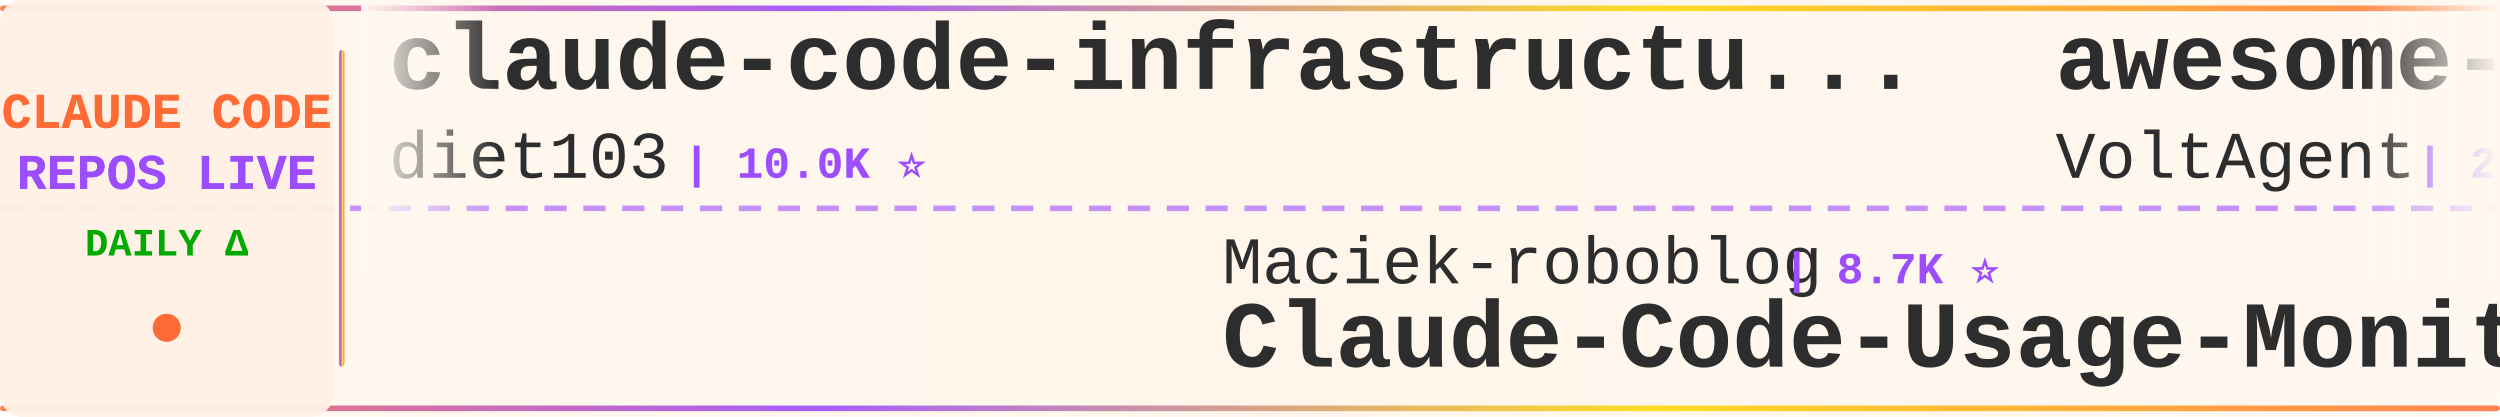
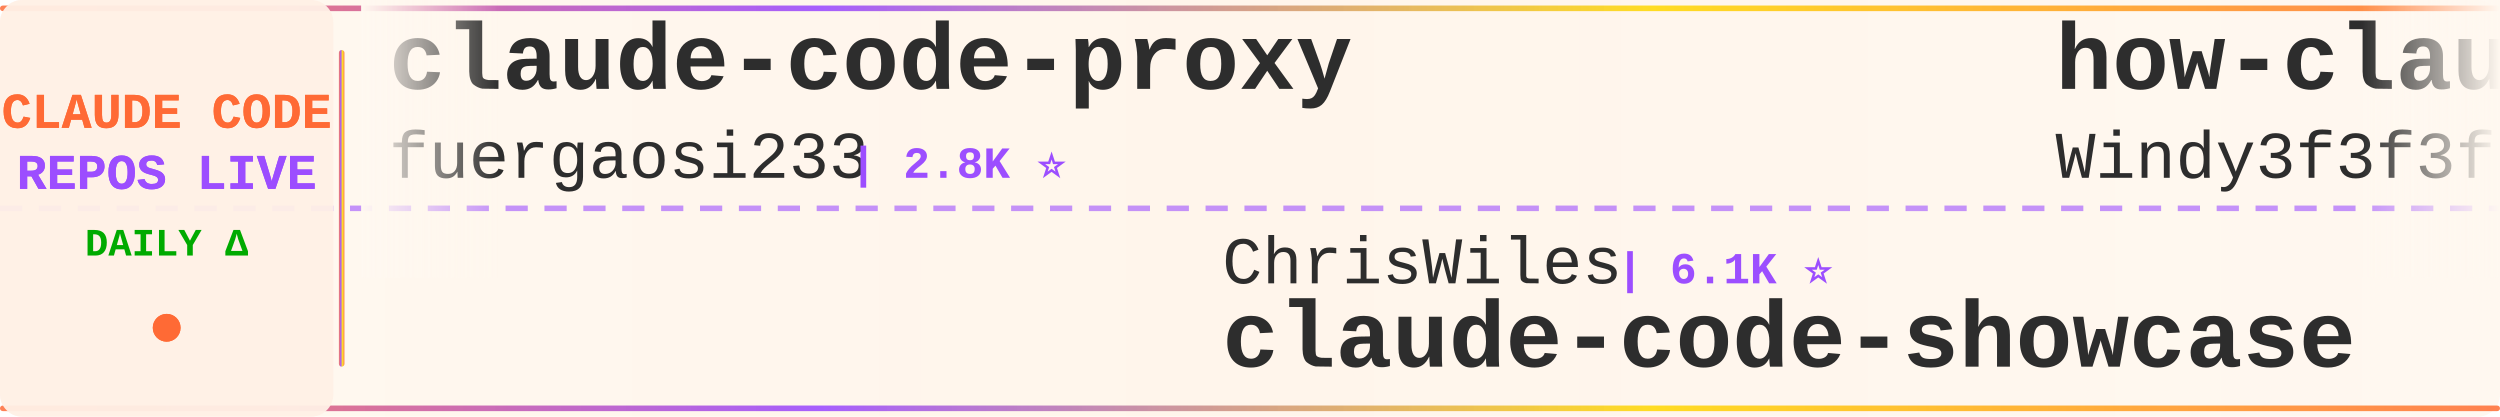
<svg xmlns="http://www.w3.org/2000/svg" width="900" height="150">
  <defs>
    <linearGradient id="tickerBg" x1="0%" y1="0%" x2="100%" y2="0%">
      <stop offset="0%" style="stop-color:#fff8f0;stop-opacity:0.98" />
      <stop offset="50%" style="stop-color:#fff5eb;stop-opacity:1" />
      <stop offset="100%" style="stop-color:#fff8f0;stop-opacity:0.98" />
    </linearGradient>
    <linearGradient id="borderGrad" x1="0%" y1="0%" x2="100%" y2="0%">
      <stop offset="0%" style="stop-color:#FF6B35;stop-opacity:0.85">
        <animate attributeName="stop-opacity" values="0.85;1;0.85" dur="2s" repeatCount="indefinite" />
      </stop>
      <stop offset="33%" style="stop-color:#9C4EFF;stop-opacity:0.9">
        <animate attributeName="stop-opacity" values="0.9;1;0.9" dur="2.2s" repeatCount="indefinite" />
      </stop>
      <stop offset="66%" style="stop-color:#FFD700;stop-opacity:0.85">
        <animate attributeName="stop-opacity" values="0.85;1;0.85" dur="1.8s" repeatCount="indefinite" />
      </stop>
      <stop offset="100%" style="stop-color:#FF6B35;stop-opacity:0.85">
        <animate attributeName="stop-opacity" values="0.85;1;0.85" dur="2s" repeatCount="indefinite" />
      </stop>
    </linearGradient>
    <filter id="textGlow">
      <feGaussianBlur stdDeviation="0.15" result="coloredBlur" />
      <feMerge>
        <feMergeNode in="coloredBlur" />
        <feMergeNode in="SourceGraphic" />
      </feMerge>
    </filter>
    <filter id="metricGlow">
      <feGaussianBlur stdDeviation="0.2" result="coloredBlur" />
      <feMerge>
        <feMergeNode in="coloredBlur" />
        <feMergeNode in="SourceGraphic" />
      </feMerge>
    </filter>
    <linearGradient id="leftFade" x1="0%" y1="0%" x2="100%" y2="0%">
      <stop offset="0%" style="stop-color:#fff8f0;stop-opacity:1" />
      <stop offset="100%" style="stop-color:#fff8f0;stop-opacity:0" />
    </linearGradient>
    <linearGradient id="rightFade" x1="0%" y1="0%" x2="100%" y2="0%">
      <stop offset="0%" style="stop-color:#fff8f0;stop-opacity:0" />
      <stop offset="100%" style="stop-color:#fff8f0;stop-opacity:1" />
    </linearGradient>
  </defs>
  <rect width="900" height="150" fill="url(#tickerBg)" rx="8" />
  <rect x="0" y="2" width="900" height="2" fill="url(#borderGrad)" rx="1" />
  <rect x="0" y="146" width="900" height="2" fill="url(#borderGrad)" rx="1" />
  <line x1="0" y1="75" x2="900" y2="75" stroke="#9C4EFF" stroke-width="2" stroke-dasharray="8 6" opacity="0.6" />
  <rect x="0" y="0" width="120" height="150" fill="#fff0e6" opacity="0.95" rx="8" />
  <text x="60" y="46" font-family="'Courier New', monospace" font-size="18" font-weight="bold" fill="#FF6B35" text-anchor="middle" filter="url(#textGlow)">
    CLAUDE CODE
  </text>
  <text x="60" y="68" font-family="'Courier New', monospace" font-size="18" font-weight="bold" fill="#9C4EFF" text-anchor="middle" filter="url(#textGlow)">
    REPOS LIVE
  </text>
  <text x="60" y="92" font-family="'Courier New', monospace" font-size="14" font-weight="bold" fill="#00aa00" text-anchor="middle">
    DAILY Δ
  </text>
  <circle cx="60" cy="118" r="5" fill="#FF6B35" filter="url(#metricGlow)">
    <animate attributeName="r" values="4;6;4" dur="1.5s" repeatCount="indefinite" />
    <animate attributeName="opacity" values="0.6;1;0.6" dur="1.5s" repeatCount="indefinite" />
  </circle>
  <rect x="122" y="18" width="2" height="114" fill="url(#borderGrad)" rx="1" />
  <clipPath id="tickerClip">
    <rect x="130" y="0" width="770" height="150" />
  </clipPath>
  <g clip-path="url(#tickerClip)">
    <g id="tickerItems">
      <animateTransform attributeName="transform" attributeType="XML" type="translate" from="0 0" to="-3000 0" dur="54s" repeatCount="indefinite" />
      <g transform="translate(0, 0)">
-         <text x="140" y="32" font-family="'Courier New', monospace" font-size="34" font-weight="bold" fill="#2d2d2d">claude-code-infrastructu...</text>
-         <text x="140" y="64" font-family="'Courier New', monospace" font-size="24" font-weight="normal" fill="#2d2d2d" opacity="1.0">diet103</text>
-         <text x="246" y="64" font-family="'Courier New', monospace" font-size="16" font-weight="bold" fill="#9C4EFF"> | 10.0K ⭐</text>
+         <text x="140" y="32" font-family="'Courier New', monospace" font-size="34" font-weight="bold" fill="#2d2d2d">claude-code-proxy</text>
+         <text x="140" y="64" font-family="'Courier New', monospace" font-size="24" font-weight="normal" fill="#2d2d2d" opacity="1.0">fuergaosi233</text>
+         <text x="306" y="64" font-family="'Courier New', monospace" font-size="16" font-weight="bold" fill="#9C4EFF"> | 2.8K ⭐</text>
      </g>
      <g transform="translate(300, 0)">
-         <text x="140" y="102" font-family="'Courier New', monospace" font-size="24" font-weight="normal" fill="#2d2d2d" opacity="1.0">Maciek-roboblog</text>
-         <text x="342" y="102" font-family="'Courier New', monospace" font-size="16" font-weight="bold" fill="#9C4EFF"> | 8.7K ⭐</text>
-         <text x="140" y="132" font-family="'Courier New', monospace" font-size="34" font-weight="bold" fill="#2d2d2d">Claude-Code-Usage-Monito...</text>
+         <text x="140" y="102" font-family="'Courier New', monospace" font-size="24" font-weight="normal" fill="#2d2d2d" opacity="1.0">ChrisWiles</text>
+         <text x="282" y="102" font-family="'Courier New', monospace" font-size="16" font-weight="bold" fill="#9C4EFF"> | 6.1K ⭐</text>
+         <text x="140" y="132" font-family="'Courier New', monospace" font-size="34" font-weight="bold" fill="#2d2d2d">claude-code-showcase</text>
      </g>
      <g transform="translate(600, 0)">
+         <text x="140" y="32" font-family="'Courier New', monospace" font-size="34" font-weight="bold" fill="#2d2d2d">how-claude-code-works</text>
+         <text x="140" y="64" font-family="'Courier New', monospace" font-size="24" font-weight="normal" fill="#2d2d2d" opacity="1.0">Windy3f3f3f3f</text>
+         <text x="318" y="64" font-family="'Courier New', monospace" font-size="16" font-weight="bold" fill="#9C4EFF"> | 3.6K ⭐</text>
+       </g>
+       <g transform="translate(900, 0)">
+         <text x="140" y="102" font-family="'Courier New', monospace" font-size="24" font-weight="normal" fill="#2d2d2d" opacity="1.0">Alishahryar1</text>
+         <text x="306" y="102" font-family="'Courier New', monospace" font-size="16" font-weight="bold" fill="#9C4EFF"> | 53.0K ⭐ +32</text>
+         <text x="140" y="132" font-family="'Courier New', monospace" font-size="34" font-weight="bold" fill="#2d2d2d">free-claude-code</text>
+       </g>
+       <g transform="translate(1200, 0)">
+         <text x="140" y="32" font-family="'Courier New', monospace" font-size="34" font-weight="bold" fill="#2d2d2d">claude-code-guide</text>
+         <text x="140" y="64" font-family="'Courier New', monospace" font-size="24" font-weight="normal" fill="#2d2d2d" opacity="1.0">zebbern</text>
+         <text x="246" y="64" font-family="'Courier New', monospace" font-size="16" font-weight="bold" fill="#9C4EFF"> | 4.6K ⭐</text>
+       </g>
+       <g transform="translate(1500, 0)">
+         <text x="140" y="102" font-family="'Courier New', monospace" font-size="24" font-weight="normal" fill="#2d2d2d" opacity="1.0">sugyan</text>
+         <text x="234" y="102" font-family="'Courier New', monospace" font-size="16" font-weight="bold" fill="#9C4EFF"> | 1.1K ⭐</text>
+         <text x="140" y="132" font-family="'Courier New', monospace" font-size="34" font-weight="bold" fill="#2d2d2d">claude-code-webui</text>
+       </g>
+       <g transform="translate(1800, 0)">
+         <text x="140" y="32" font-family="'Courier New', monospace" font-size="34" font-weight="bold" fill="#2d2d2d">claude-code-action</text>
+         <text x="140" y="64" font-family="'Courier New', monospace" font-size="24" font-weight="normal" fill="#2d2d2d" opacity="1.0">anthropics</text>
+         <text x="282" y="64" font-family="'Courier New', monospace" font-size="16" font-weight="bold" fill="#9C4EFF"> | 8.8K ⭐</text>
+       </g>
+       <g transform="translate(2100, 0)">
+         <text x="140" y="102" font-family="'Courier New', monospace" font-size="24" font-weight="normal" fill="#2d2d2d" opacity="1.0">disler</text>
+         <text x="234" y="102" font-family="'Courier New', monospace" font-size="16" font-weight="bold" fill="#9C4EFF"> | 1.7K ⭐</text>
+         <text x="140" y="132" font-family="'Courier New', monospace" font-size="34" font-weight="bold" fill="#2d2d2d">pi-vs-claude-code</text>
+       </g>
+       <g transform="translate(2400, 0)">
        <text x="140" y="32" font-family="'Courier New', monospace" font-size="34" font-weight="bold" fill="#2d2d2d">awesome-claude-code-suba...</text>
        <text x="140" y="64" font-family="'Courier New', monospace" font-size="24" font-weight="normal" fill="#2d2d2d" opacity="1.0">VoltAgent</text>
-         <text x="270" y="64" font-family="'Courier New', monospace" font-size="16" font-weight="bold" fill="#9C4EFF"> | 24.8K ⭐ +1</text>
-       </g>
-       <g transform="translate(900, 0)">
-         <text x="140" y="102" font-family="'Courier New', monospace" font-size="24" font-weight="normal" fill="#2d2d2d" opacity="1.0">liuup</text>
-         <text x="222" y="102" font-family="'Courier New', monospace" font-size="16" font-weight="bold" fill="#9C4EFF"> | 3.9K ⭐</text>
-         <text x="140" y="132" font-family="'Courier New', monospace" font-size="34" font-weight="bold" fill="#2d2d2d">claude-code-analysis</text>
-       </g>
-       <g transform="translate(1200, 0)">
-         <text x="140" y="32" font-family="'Courier New', monospace" font-size="34" font-weight="bold" fill="#2d2d2d">claude-code-hub</text>
-         <text x="140" y="64" font-family="'Courier New', monospace" font-size="24" font-weight="normal" fill="#2d2d2d" opacity="1.0">ding113</text>
-         <text x="246" y="64" font-family="'Courier New', monospace" font-size="16" font-weight="bold" fill="#9C4EFF"> | 3.3K ⭐</text>
-       </g>
-       <g transform="translate(1500, 0)">
-         <text x="140" y="102" font-family="'Courier New', monospace" font-size="24" font-weight="normal" fill="#2d2d2d" opacity="1.0">ccplugins</text>
-         <text x="270" y="102" font-family="'Courier New', monospace" font-size="16" font-weight="bold" fill="#9C4EFF"> | 931 ⭐ +1</text>
-         <text x="140" y="132" font-family="'Courier New', monospace" font-size="34" font-weight="bold" fill="#2d2d2d">awesome-claude-code-plug...</text>
-       </g>
-       <g transform="translate(1800, 0)">
-         <text x="140" y="32" font-family="'Courier New', monospace" font-size="34" font-weight="bold" fill="#2d2d2d">claude-code-source</text>
-         <text x="140" y="64" font-family="'Courier New', monospace" font-size="24" font-weight="normal" fill="#2d2d2d" opacity="1.0">AprilNEA</text>
-         <text x="258" y="64" font-family="'Courier New', monospace" font-size="16" font-weight="bold" fill="#9C4EFF"> | 392 ⭐</text>
-       </g>
-       <g transform="translate(2100, 0)">
-         <text x="140" y="102" font-family="'Courier New', monospace" font-size="24" font-weight="normal" fill="#2d2d2d" opacity="1.0">pedrohcgs</text>
-         <text x="270" y="102" font-family="'Courier New', monospace" font-size="16" font-weight="bold" fill="#9C4EFF"> | 1.6K ⭐ +3</text>
-         <text x="140" y="132" font-family="'Courier New', monospace" font-size="34" font-weight="bold" fill="#2d2d2d">claude-code-my-workflow</text>
-       </g>
-       <g transform="translate(2400, 0)">
-         <text x="140" y="32" font-family="'Courier New', monospace" font-size="34" font-weight="bold" fill="#2d2d2d">claude-code-guide</text>
-         <text x="140" y="64" font-family="'Courier New', monospace" font-size="24" font-weight="normal" fill="#2d2d2d" opacity="1.0">Cranot</text>
-         <text x="234" y="64" font-family="'Courier New', monospace" font-size="16" font-weight="bold" fill="#9C4EFF"> | 2.9K ⭐</text>
+         <text x="270" y="64" font-family="'Courier New', monospace" font-size="16" font-weight="bold" fill="#9C4EFF"> | 24.8K ⭐ +4</text>
      </g>
      <g transform="translate(2700, 0)">
-         <text x="140" y="102" font-family="'Courier New', monospace" font-size="24" font-weight="normal" fill="#2d2d2d" opacity="1.0">frankbria</text>
-         <text x="270" y="102" font-family="'Courier New', monospace" font-size="16" font-weight="bold" fill="#9C4EFF"> | 9.6K ⭐</text>
-         <text x="140" y="132" font-family="'Courier New', monospace" font-size="34" font-weight="bold" fill="#2d2d2d">ralph-claude-code</text>
+         <text x="140" y="102" font-family="'Courier New', monospace" font-size="24" font-weight="normal" fill="#2d2d2d" opacity="1.0">RichardAtCT</text>
+         <text x="294" y="102" font-family="'Courier New', monospace" font-size="16" font-weight="bold" fill="#9C4EFF"> | 2.8K ⭐</text>
+         <text x="140" y="132" font-family="'Courier New', monospace" font-size="34" font-weight="bold" fill="#2d2d2d">claude-code-telegram</text>
      </g>
      <g transform="translate(3000, 0)">
-         <text x="140" y="32" font-family="'Courier New', monospace" font-size="34" font-weight="bold" fill="#2d2d2d">claude-code-infrastructu...</text>
-         <text x="140" y="64" font-family="'Courier New', monospace" font-size="24" font-weight="normal" fill="#2d2d2d" opacity="1.0">diet103</text>
-         <text x="246" y="64" font-family="'Courier New', monospace" font-size="16" font-weight="bold" fill="#9C4EFF"> | 10.0K ⭐</text>
+         <text x="140" y="32" font-family="'Courier New', monospace" font-size="34" font-weight="bold" fill="#2d2d2d">claude-code-proxy</text>
+         <text x="140" y="64" font-family="'Courier New', monospace" font-size="24" font-weight="normal" fill="#2d2d2d" opacity="1.0">fuergaosi233</text>
+         <text x="306" y="64" font-family="'Courier New', monospace" font-size="16" font-weight="bold" fill="#9C4EFF"> | 2.8K ⭐</text>
      </g>
      <g transform="translate(3300, 0)">
-         <text x="140" y="102" font-family="'Courier New', monospace" font-size="24" font-weight="normal" fill="#2d2d2d" opacity="1.0">Maciek-roboblog</text>
-         <text x="342" y="102" font-family="'Courier New', monospace" font-size="16" font-weight="bold" fill="#9C4EFF"> | 8.7K ⭐</text>
-         <text x="140" y="132" font-family="'Courier New', monospace" font-size="34" font-weight="bold" fill="#2d2d2d">Claude-Code-Usage-Monito...</text>
+         <text x="140" y="102" font-family="'Courier New', monospace" font-size="24" font-weight="normal" fill="#2d2d2d" opacity="1.0">ChrisWiles</text>
+         <text x="282" y="102" font-family="'Courier New', monospace" font-size="16" font-weight="bold" fill="#9C4EFF"> | 6.1K ⭐</text>
+         <text x="140" y="132" font-family="'Courier New', monospace" font-size="34" font-weight="bold" fill="#2d2d2d">claude-code-showcase</text>
      </g>
      <g transform="translate(3600, 0)">
-         <text x="140" y="32" font-family="'Courier New', monospace" font-size="34" font-weight="bold" fill="#2d2d2d">awesome-claude-code-suba...</text>
-         <text x="140" y="64" font-family="'Courier New', monospace" font-size="24" font-weight="normal" fill="#2d2d2d" opacity="1.0">VoltAgent</text>
-         <text x="270" y="64" font-family="'Courier New', monospace" font-size="16" font-weight="bold" fill="#9C4EFF"> | 24.8K ⭐ +1</text>
+         <text x="140" y="32" font-family="'Courier New', monospace" font-size="34" font-weight="bold" fill="#2d2d2d">how-claude-code-works</text>
+         <text x="140" y="64" font-family="'Courier New', monospace" font-size="24" font-weight="normal" fill="#2d2d2d" opacity="1.0">Windy3f3f3f3f</text>
+         <text x="318" y="64" font-family="'Courier New', monospace" font-size="16" font-weight="bold" fill="#9C4EFF"> | 3.6K ⭐</text>
      </g>
      <g transform="translate(3900, 0)">
-         <text x="140" y="102" font-family="'Courier New', monospace" font-size="24" font-weight="normal" fill="#2d2d2d" opacity="1.0">liuup</text>
-         <text x="222" y="102" font-family="'Courier New', monospace" font-size="16" font-weight="bold" fill="#9C4EFF"> | 3.9K ⭐</text>
-         <text x="140" y="132" font-family="'Courier New', monospace" font-size="34" font-weight="bold" fill="#2d2d2d">claude-code-analysis</text>
+         <text x="140" y="102" font-family="'Courier New', monospace" font-size="24" font-weight="normal" fill="#2d2d2d" opacity="1.0">Alishahryar1</text>
+         <text x="306" y="102" font-family="'Courier New', monospace" font-size="16" font-weight="bold" fill="#9C4EFF"> | 53.0K ⭐ +32</text>
+         <text x="140" y="132" font-family="'Courier New', monospace" font-size="34" font-weight="bold" fill="#2d2d2d">free-claude-code</text>
      </g>
    </g>
  </g>
  <rect x="130" y="0" width="50" height="100" fill="url(#leftFade)" />
  <rect x="850" y="0" width="50" height="100" fill="url(#rightFade)" />
</svg>
